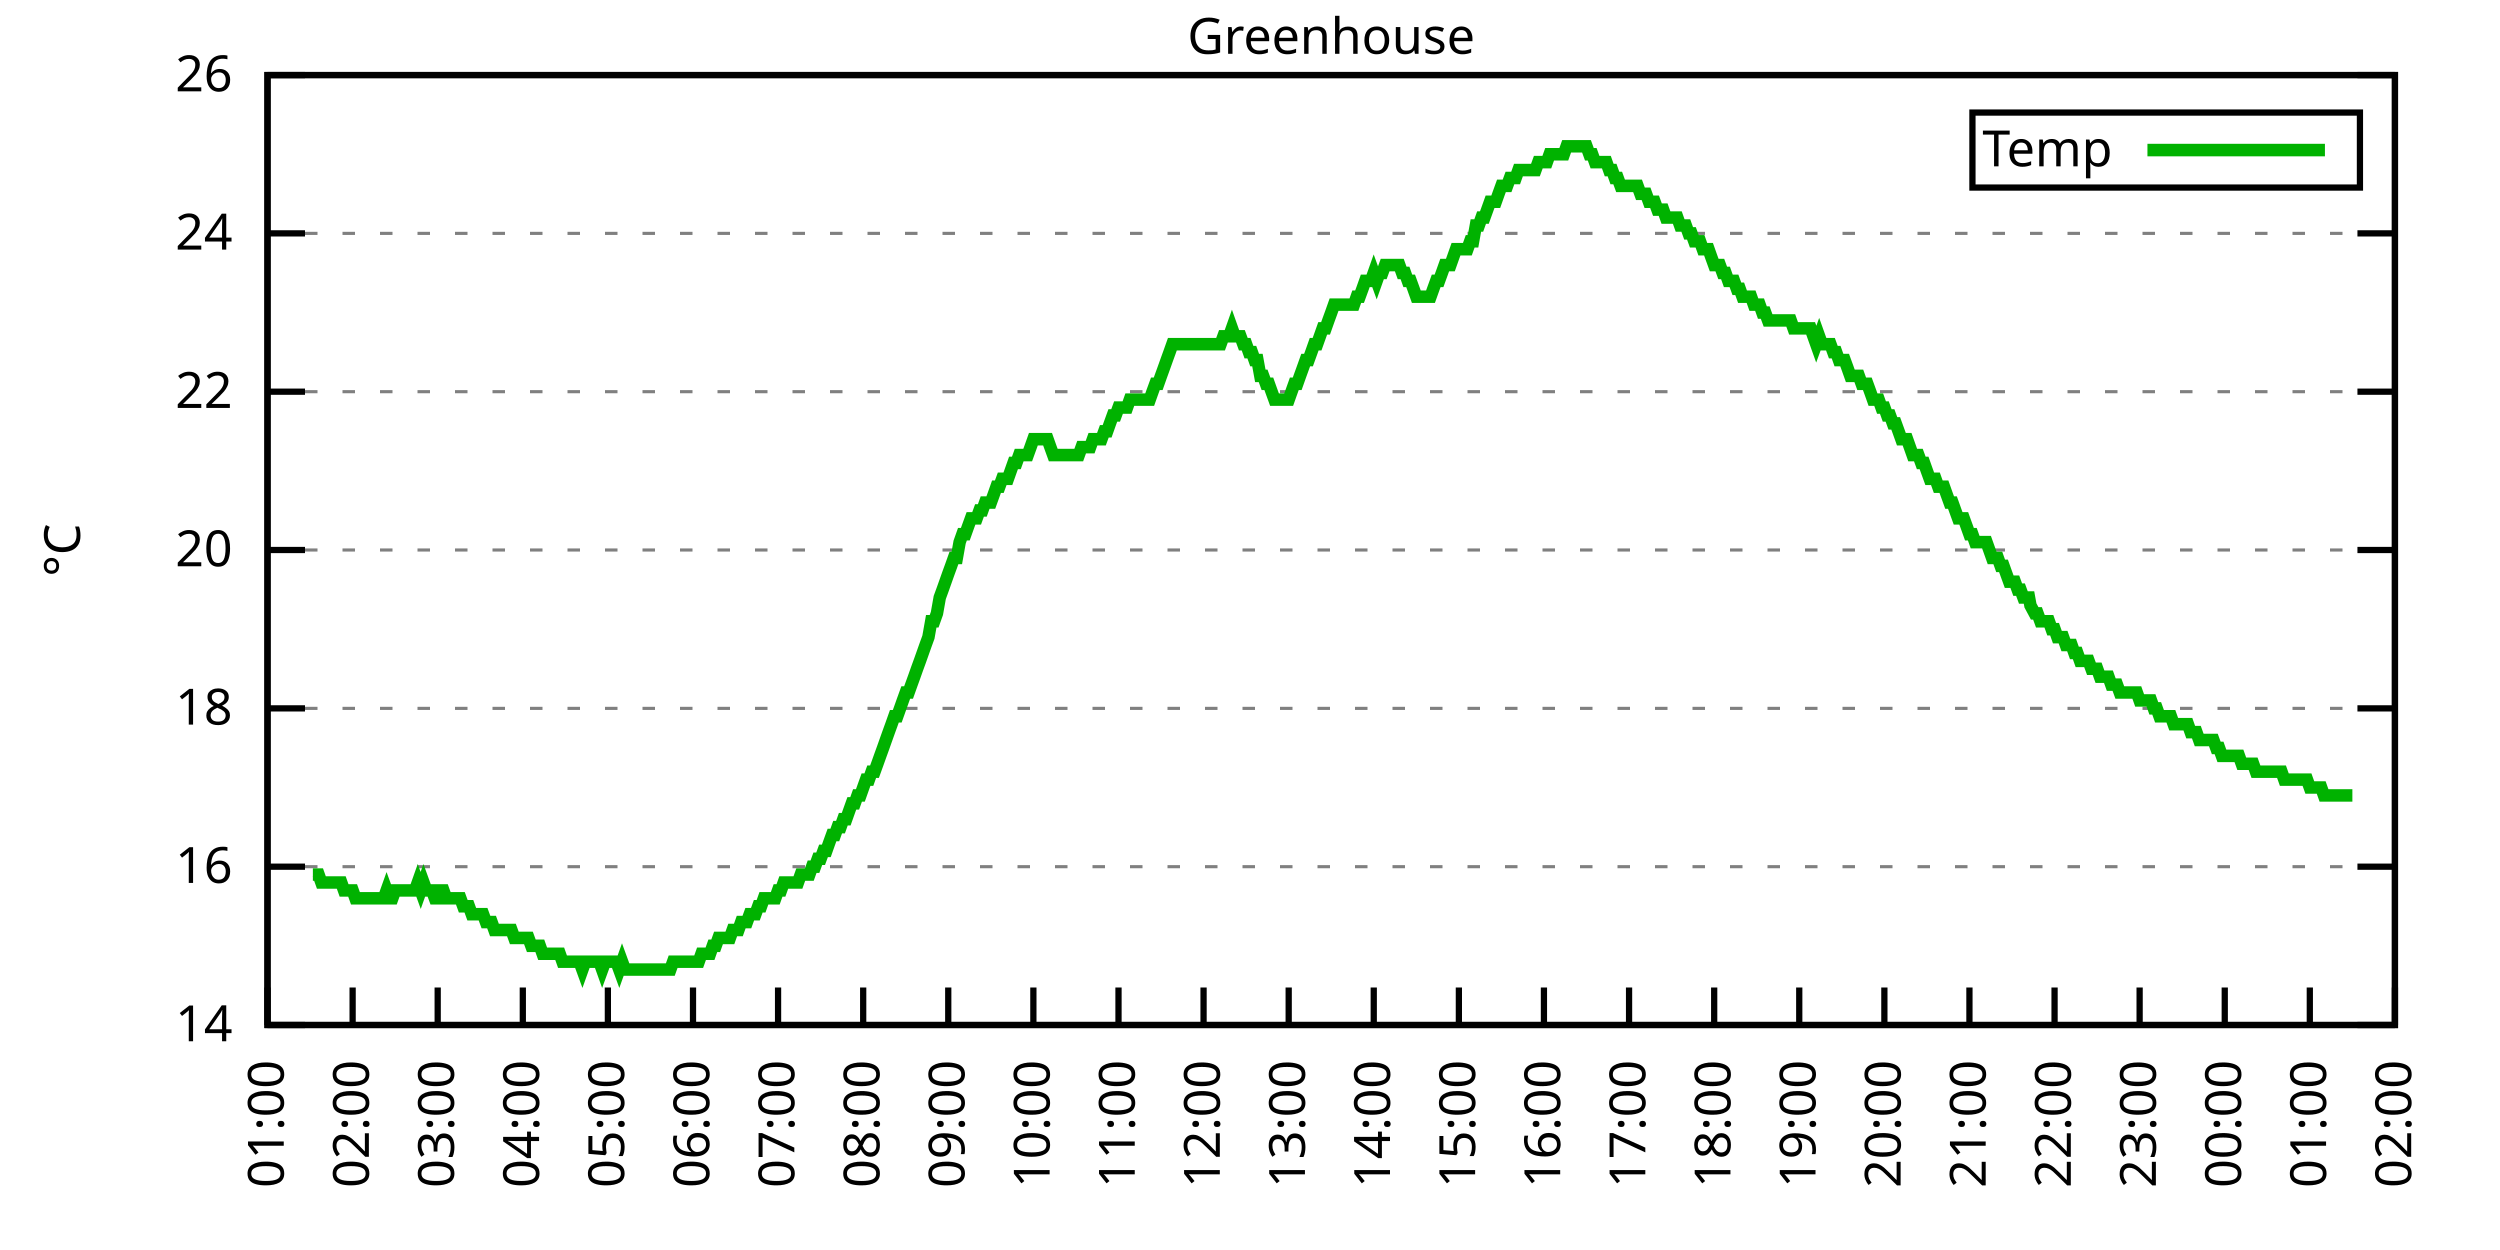
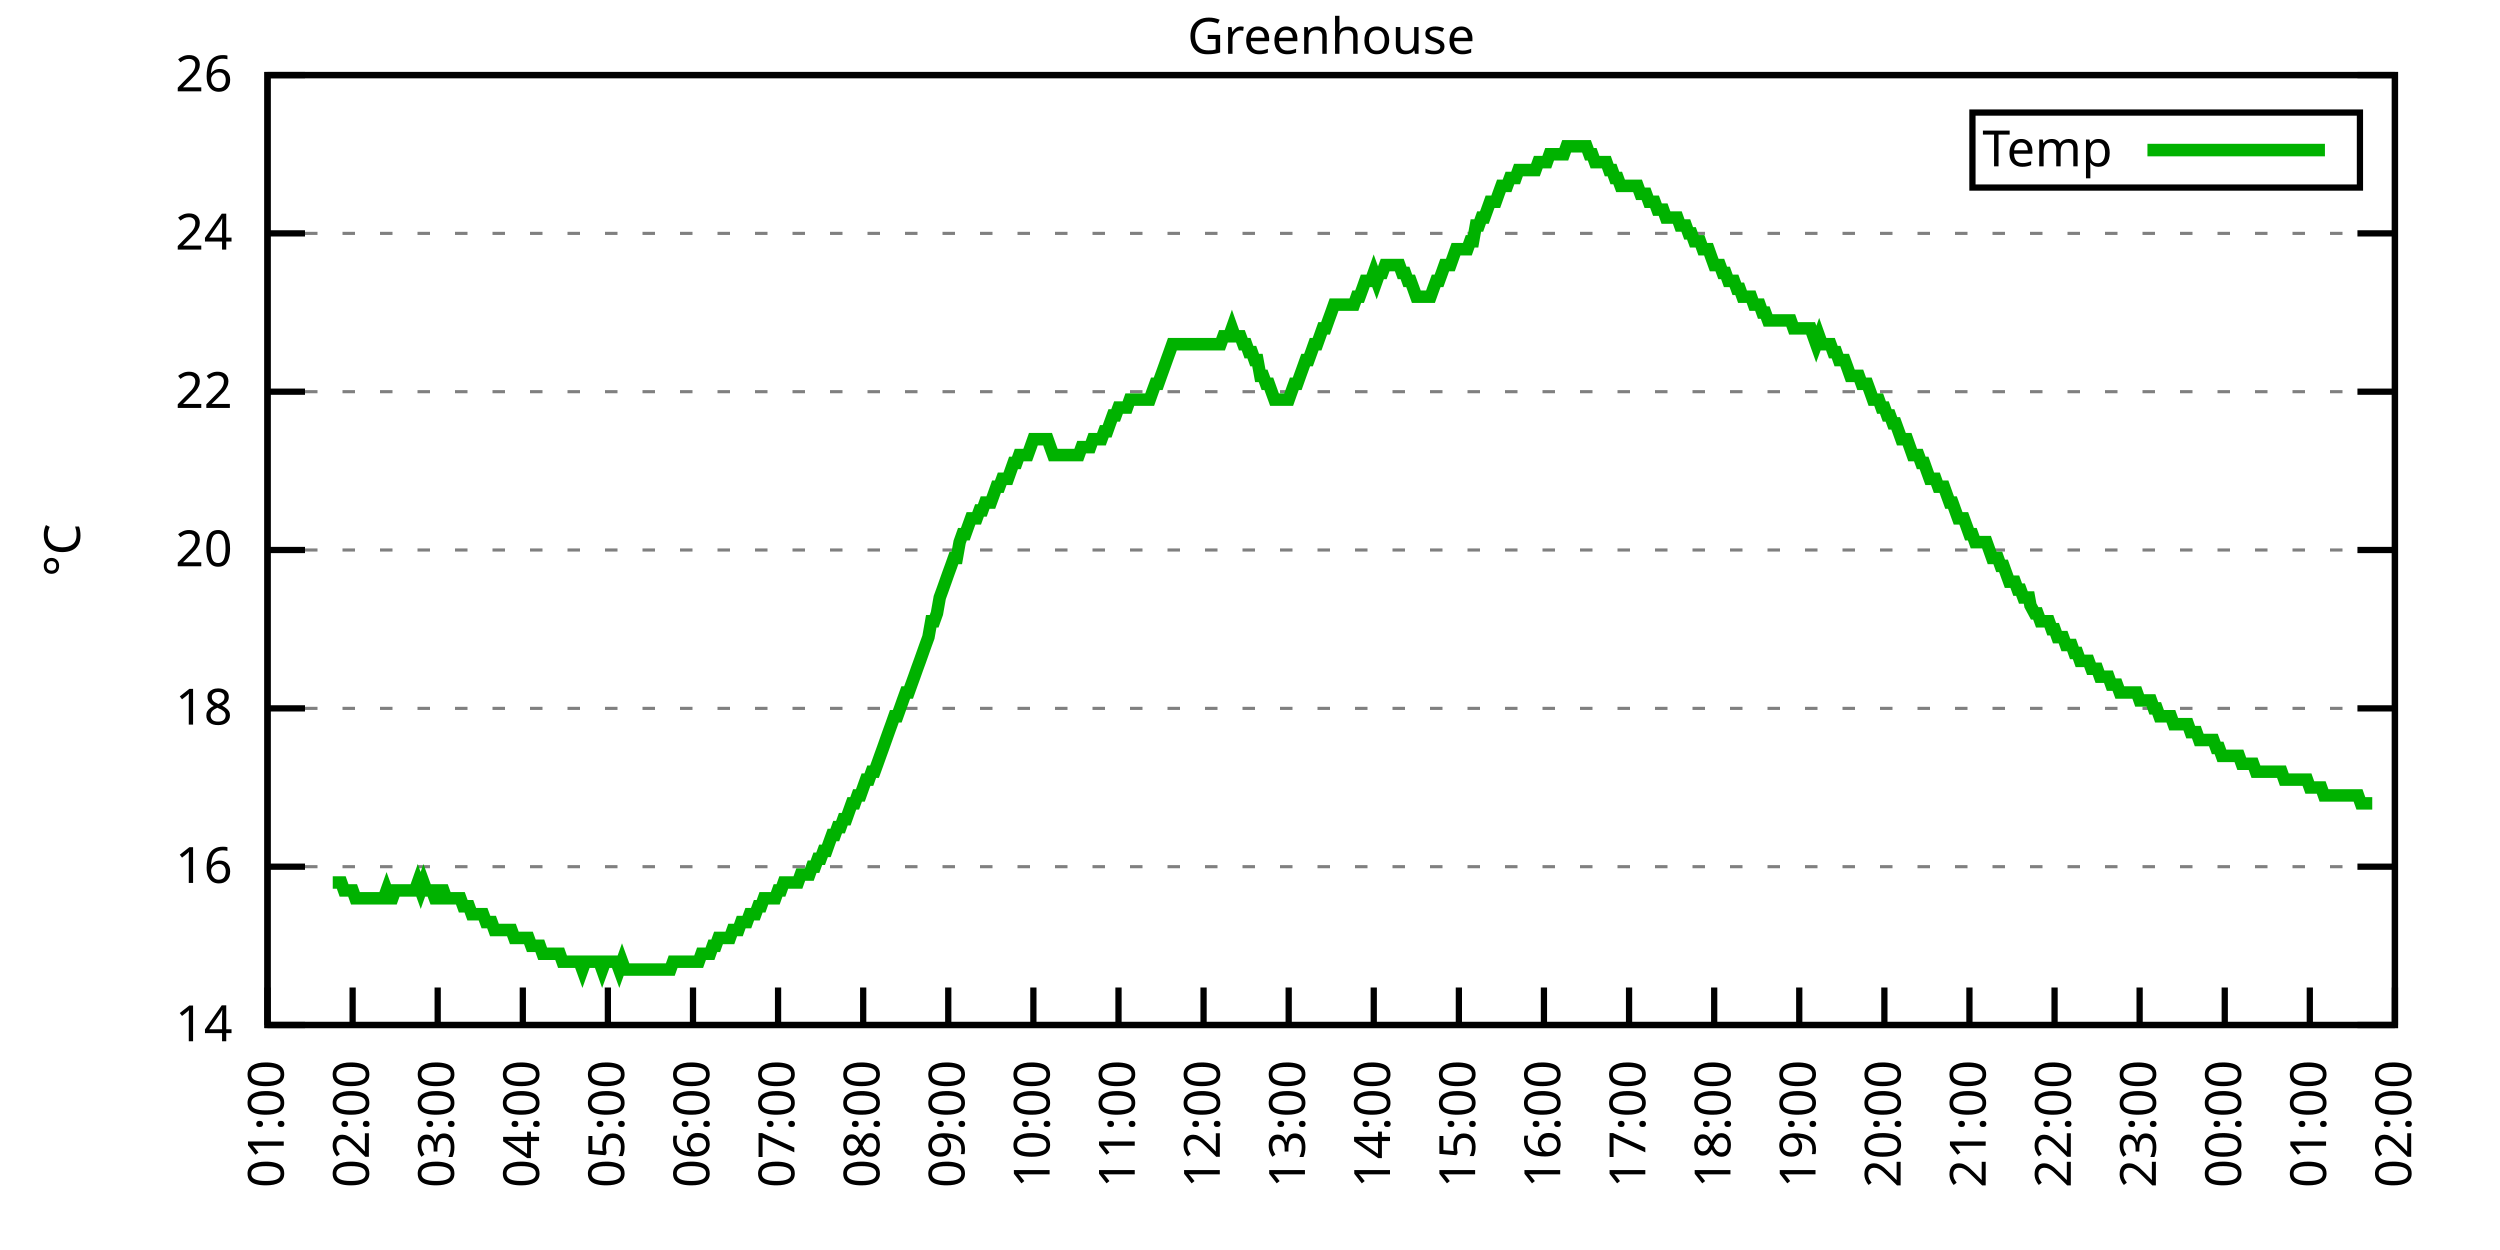
<svg xmlns="http://www.w3.org/2000/svg" xmlns:xlink="http://www.w3.org/1999/xlink" width="400" height="200" viewBox="0 0 400 200">
  <g id="gnuplot_canvas">
    <rect x="0" y="0" width="400" height="200" fill="none" />
    <defs>
      <circle id="gpDot" r="0.5" stroke-width="0.5" stroke="currentColor" />
      <path id="gpPt0" stroke-width="0.333" stroke="currentColor" d="M-1,0 h2 M0,-1 v2" />
      <path id="gpPt1" stroke-width="0.333" stroke="currentColor" d="M-1,-1 L1,1 M1,-1 L-1,1" />
      <path id="gpPt2" stroke-width="0.333" stroke="currentColor" d="M-1,0 L1,0 M0,-1 L0,1 M-1,-1 L1,1 M-1,1 L1,-1" />
      <rect id="gpPt3" stroke-width="0.333" stroke="currentColor" x="-1" y="-1" width="2" height="2" />
      <rect id="gpPt4" stroke-width="0.333" stroke="currentColor" fill="currentColor" x="-1" y="-1" width="2" height="2" />
      <circle id="gpPt5" stroke-width="0.333" stroke="currentColor" cx="0" cy="0" r="1" />
      <use xlink:href="#gpPt5" id="gpPt6" fill="currentColor" stroke="none" />
      <path id="gpPt7" stroke-width="0.333" stroke="currentColor" d="M0,-1.33 L-1.33,0.67 L1.33,0.67 z" />
      <use xlink:href="#gpPt7" id="gpPt8" fill="currentColor" stroke="none" />
      <use xlink:href="#gpPt7" id="gpPt9" stroke="currentColor" transform="rotate(180)" />
      <use xlink:href="#gpPt9" id="gpPt10" fill="currentColor" stroke="none" />
      <use xlink:href="#gpPt3" id="gpPt11" stroke="currentColor" transform="rotate(45)" />
      <use xlink:href="#gpPt11" id="gpPt12" fill="currentColor" stroke="none" />
      <path id="gpPt13" stroke-width="0.333" stroke="currentColor" d="M0,1.330 L1.265,0.411 L0.782,-1.067 L-0.782,-1.076 L-1.265,0.411 z" />
      <use xlink:href="#gpPt13" id="gpPt14" fill="currentColor" stroke="none" />
      <filter id="textbox" filterUnits="objectBoundingBox" x="0" y="0" height="1" width="1">
        <feFlood flood-color="white" flood-opacity="1" result="bgnd" />
        <feComposite in="SourceGraphic" in2="bgnd" operator="atop" />
      </filter>
      <filter id="greybox" filterUnits="objectBoundingBox" x="0" y="0" height="1" width="1">
        <feFlood flood-color="lightgrey" flood-opacity="1" result="grey" />
        <feComposite in="SourceGraphic" in2="grey" operator="atop" />
      </filter>
    </defs>
    <g fill="none" color="white" stroke="currentColor" stroke-width="1.00" stroke-linecap="butt" stroke-linejoin="miter">
</g>
    <g fill="none" color="black" stroke="currentColor" stroke-width="1.00" stroke-linecap="butt" stroke-linejoin="miter">
      <g stroke="none" shape-rendering="crispEdges">
        <polygon fill="rgb(255, 255, 255)" points="42.80,164.00 383.18,164.00 383.18,12.02 42.80,12.02 " />
      </g>
    </g>
    <g fill="none" color="black" stroke="currentColor" stroke-width="1.00" stroke-linecap="butt" stroke-linejoin="miter">
</g>
    <g fill="none" color="black" stroke="black" stroke-width="0.50" stroke-linecap="butt" stroke-linejoin="miter">
</g>
    <g fill="none" color="gray" stroke="currentColor" stroke-width="0.50" stroke-linecap="butt" stroke-linejoin="miter">
      <path stroke="gray" stroke-dasharray="2,4" class="gridline" d="M42.80,164.00 L383.19,164.00  " />
    </g>
    <g fill="none" color="gray" stroke="gray" stroke-width="1.00" stroke-linecap="butt" stroke-linejoin="miter">
</g>
    <g fill="none" color="black" stroke="currentColor" stroke-width="1.00" stroke-linecap="butt" stroke-linejoin="miter">
      <path stroke="black" d="M42.80,164.00 L48.80,164.00 M383.19,164.00 L377.19,164.00  " />
      <g transform="translate(37.20,166.60)" stroke="none" fill="black" font-family="Sans" font-size="8.00" text-anchor="end">
        <text>
          <tspan font-family="Sans"> 14</tspan>
        </text>
      </g>
    </g>
    <g fill="none" color="black" stroke="currentColor" stroke-width="1.00" stroke-linecap="butt" stroke-linejoin="miter">
</g>
    <g fill="none" color="black" stroke="black" stroke-width="0.50" stroke-linecap="butt" stroke-linejoin="miter">
</g>
    <g fill="none" color="gray" stroke="currentColor" stroke-width="0.50" stroke-linecap="butt" stroke-linejoin="miter">
      <path stroke="gray" stroke-dasharray="2,4" class="gridline" d="M42.80,138.67 L383.19,138.67  " />
    </g>
    <g fill="none" color="gray" stroke="gray" stroke-width="1.00" stroke-linecap="butt" stroke-linejoin="miter">
</g>
    <g fill="none" color="black" stroke="currentColor" stroke-width="1.00" stroke-linecap="butt" stroke-linejoin="miter">
      <path stroke="black" d="M42.80,138.67 L48.80,138.67 M383.19,138.67 L377.19,138.67  " />
      <g transform="translate(37.20,141.27)" stroke="none" fill="black" font-family="Sans" font-size="8.00" text-anchor="end">
        <text>
          <tspan font-family="Sans"> 16</tspan>
        </text>
      </g>
    </g>
    <g fill="none" color="black" stroke="currentColor" stroke-width="1.00" stroke-linecap="butt" stroke-linejoin="miter">
</g>
    <g fill="none" color="black" stroke="black" stroke-width="0.50" stroke-linecap="butt" stroke-linejoin="miter">
</g>
    <g fill="none" color="gray" stroke="currentColor" stroke-width="0.50" stroke-linecap="butt" stroke-linejoin="miter">
      <path stroke="gray" stroke-dasharray="2,4" class="gridline" d="M42.80,113.34 L383.19,113.34  " />
    </g>
    <g fill="none" color="gray" stroke="gray" stroke-width="1.00" stroke-linecap="butt" stroke-linejoin="miter">
</g>
    <g fill="none" color="black" stroke="currentColor" stroke-width="1.00" stroke-linecap="butt" stroke-linejoin="miter">
      <path stroke="black" d="M42.80,113.34 L48.80,113.34 M383.19,113.34 L377.19,113.34  " />
      <g transform="translate(37.20,115.94)" stroke="none" fill="black" font-family="Sans" font-size="8.00" text-anchor="end">
        <text>
          <tspan font-family="Sans"> 18</tspan>
        </text>
      </g>
    </g>
    <g fill="none" color="black" stroke="currentColor" stroke-width="1.00" stroke-linecap="butt" stroke-linejoin="miter">
</g>
    <g fill="none" color="black" stroke="black" stroke-width="0.50" stroke-linecap="butt" stroke-linejoin="miter">
</g>
    <g fill="none" color="gray" stroke="currentColor" stroke-width="0.50" stroke-linecap="butt" stroke-linejoin="miter">
      <path stroke="gray" stroke-dasharray="2,4" class="gridline" d="M42.80,88.00 L383.19,88.00  " />
    </g>
    <g fill="none" color="gray" stroke="gray" stroke-width="1.00" stroke-linecap="butt" stroke-linejoin="miter">
</g>
    <g fill="none" color="black" stroke="currentColor" stroke-width="1.00" stroke-linecap="butt" stroke-linejoin="miter">
      <path stroke="black" d="M42.80,88.00 L48.80,88.00 M383.19,88.00 L377.19,88.00  " />
      <g transform="translate(37.20,90.60)" stroke="none" fill="black" font-family="Sans" font-size="8.00" text-anchor="end">
        <text>
          <tspan font-family="Sans"> 20</tspan>
        </text>
      </g>
    </g>
    <g fill="none" color="black" stroke="currentColor" stroke-width="1.00" stroke-linecap="butt" stroke-linejoin="miter">
</g>
    <g fill="none" color="black" stroke="black" stroke-width="0.50" stroke-linecap="butt" stroke-linejoin="miter">
</g>
    <g fill="none" color="gray" stroke="currentColor" stroke-width="0.50" stroke-linecap="butt" stroke-linejoin="miter">
      <path stroke="gray" stroke-dasharray="2,4" class="gridline" d="M42.80,62.67 L383.19,62.67  " />
    </g>
    <g fill="none" color="gray" stroke="gray" stroke-width="1.00" stroke-linecap="butt" stroke-linejoin="miter">
</g>
    <g fill="none" color="black" stroke="currentColor" stroke-width="1.00" stroke-linecap="butt" stroke-linejoin="miter">
      <path stroke="black" d="M42.80,62.67 L48.80,62.67 M383.19,62.67 L377.19,62.67  " />
      <g transform="translate(37.20,65.27)" stroke="none" fill="black" font-family="Sans" font-size="8.00" text-anchor="end">
        <text>
          <tspan font-family="Sans"> 22</tspan>
        </text>
      </g>
    </g>
    <g fill="none" color="black" stroke="currentColor" stroke-width="1.00" stroke-linecap="butt" stroke-linejoin="miter">
</g>
    <g fill="none" color="black" stroke="black" stroke-width="0.50" stroke-linecap="butt" stroke-linejoin="miter">
</g>
    <g fill="none" color="gray" stroke="currentColor" stroke-width="0.50" stroke-linecap="butt" stroke-linejoin="miter">
      <path stroke="gray" stroke-dasharray="2,4" class="gridline" d="M42.80,37.34 L383.19,37.34  " />
    </g>
    <g fill="none" color="gray" stroke="gray" stroke-width="1.00" stroke-linecap="butt" stroke-linejoin="miter">
</g>
    <g fill="none" color="black" stroke="currentColor" stroke-width="1.00" stroke-linecap="butt" stroke-linejoin="miter">
      <path stroke="black" d="M42.80,37.34 L48.80,37.34 M383.19,37.34 L377.19,37.34  " />
      <g transform="translate(37.20,39.94)" stroke="none" fill="black" font-family="Sans" font-size="8.00" text-anchor="end">
        <text>
          <tspan font-family="Sans"> 24</tspan>
        </text>
      </g>
    </g>
    <g fill="none" color="black" stroke="currentColor" stroke-width="1.00" stroke-linecap="butt" stroke-linejoin="miter">
</g>
    <g fill="none" color="black" stroke="black" stroke-width="0.50" stroke-linecap="butt" stroke-linejoin="miter">
</g>
    <g fill="none" color="gray" stroke="currentColor" stroke-width="0.50" stroke-linecap="butt" stroke-linejoin="miter">
      <path stroke="gray" stroke-dasharray="2,4" class="gridline" d="M42.80,12.01 L383.19,12.01  " />
    </g>
    <g fill="none" color="gray" stroke="gray" stroke-width="1.00" stroke-linecap="butt" stroke-linejoin="miter">
</g>
    <g fill="none" color="black" stroke="currentColor" stroke-width="1.00" stroke-linecap="butt" stroke-linejoin="miter">
      <path stroke="black" d="M42.80,12.01 L48.80,12.01 M383.19,12.01 L377.19,12.01  " />
      <g transform="translate(37.20,14.61)" stroke="none" fill="black" font-family="Sans" font-size="8.00" text-anchor="end">
        <text>
          <tspan font-family="Sans"> 26</tspan>
        </text>
      </g>
    </g>
    <g fill="none" color="black" stroke="currentColor" stroke-width="1.00" stroke-linecap="butt" stroke-linejoin="miter">
      <path stroke="black" d="M42.80,164.00 L42.80,158.00  " />
      <g transform="translate(45.40,169.60) rotate(270.00)" stroke="none" fill="black" font-family="Sans" font-size="8.00" text-anchor="end">
        <text>
          <tspan font-family="Sans">01:00</tspan>
        </text>
      </g>
    </g>
    <g fill="none" color="black" stroke="currentColor" stroke-width="1.00" stroke-linecap="butt" stroke-linejoin="miter">
      <path stroke="black" d="M56.42,164.00 L56.42,158.00  " />
      <g transform="translate(59.02,169.60) rotate(270.00)" stroke="none" fill="black" font-family="Sans" font-size="8.00" text-anchor="end">
        <text>
          <tspan font-family="Sans">02:00</tspan>
        </text>
      </g>
    </g>
    <g fill="none" color="black" stroke="currentColor" stroke-width="1.00" stroke-linecap="butt" stroke-linejoin="miter">
      <path stroke="black" d="M70.03,164.00 L70.03,158.00  " />
      <g transform="translate(72.63,169.60) rotate(270.00)" stroke="none" fill="black" font-family="Sans" font-size="8.00" text-anchor="end">
        <text>
          <tspan font-family="Sans">03:00</tspan>
        </text>
      </g>
    </g>
    <g fill="none" color="black" stroke="currentColor" stroke-width="1.00" stroke-linecap="butt" stroke-linejoin="miter">
      <path stroke="black" d="M83.65,164.00 L83.65,158.00  " />
      <g transform="translate(86.25,169.60) rotate(270.00)" stroke="none" fill="black" font-family="Sans" font-size="8.00" text-anchor="end">
        <text>
          <tspan font-family="Sans">04:00</tspan>
        </text>
      </g>
    </g>
    <g fill="none" color="black" stroke="currentColor" stroke-width="1.00" stroke-linecap="butt" stroke-linejoin="miter">
      <path stroke="black" d="M97.26,164.00 L97.26,158.00  " />
      <g transform="translate(99.86,169.60) rotate(270.00)" stroke="none" fill="black" font-family="Sans" font-size="8.00" text-anchor="end">
        <text>
          <tspan font-family="Sans">05:00</tspan>
        </text>
      </g>
    </g>
    <g fill="none" color="black" stroke="currentColor" stroke-width="1.00" stroke-linecap="butt" stroke-linejoin="miter">
      <path stroke="black" d="M110.88,164.00 L110.88,158.00  " />
      <g transform="translate(113.48,169.60) rotate(270.00)" stroke="none" fill="black" font-family="Sans" font-size="8.00" text-anchor="end">
        <text>
          <tspan font-family="Sans">06:00</tspan>
        </text>
      </g>
    </g>
    <g fill="none" color="black" stroke="currentColor" stroke-width="1.00" stroke-linecap="butt" stroke-linejoin="miter">
      <path stroke="black" d="M124.49,164.00 L124.49,158.00  " />
      <g transform="translate(127.09,169.60) rotate(270.00)" stroke="none" fill="black" font-family="Sans" font-size="8.00" text-anchor="end">
        <text>
          <tspan font-family="Sans">07:00</tspan>
        </text>
      </g>
    </g>
    <g fill="none" color="black" stroke="currentColor" stroke-width="1.00" stroke-linecap="butt" stroke-linejoin="miter">
      <path stroke="black" d="M138.11,164.00 L138.11,158.00  " />
      <g transform="translate(140.71,169.60) rotate(270.00)" stroke="none" fill="black" font-family="Sans" font-size="8.00" text-anchor="end">
        <text>
          <tspan font-family="Sans">08:00</tspan>
        </text>
      </g>
    </g>
    <g fill="none" color="black" stroke="currentColor" stroke-width="1.00" stroke-linecap="butt" stroke-linejoin="miter">
      <path stroke="black" d="M151.72,164.00 L151.72,158.00  " />
      <g transform="translate(154.32,169.60) rotate(270.00)" stroke="none" fill="black" font-family="Sans" font-size="8.00" text-anchor="end">
        <text>
          <tspan font-family="Sans">09:00</tspan>
        </text>
      </g>
    </g>
    <g fill="none" color="black" stroke="currentColor" stroke-width="1.00" stroke-linecap="butt" stroke-linejoin="miter">
      <path stroke="black" d="M165.34,164.00 L165.34,158.00  " />
      <g transform="translate(167.94,169.60) rotate(270.00)" stroke="none" fill="black" font-family="Sans" font-size="8.00" text-anchor="end">
        <text>
          <tspan font-family="Sans">10:00</tspan>
        </text>
      </g>
    </g>
    <g fill="none" color="black" stroke="currentColor" stroke-width="1.00" stroke-linecap="butt" stroke-linejoin="miter">
      <path stroke="black" d="M178.96,164.00 L178.96,158.00  " />
      <g transform="translate(181.56,169.60) rotate(270.00)" stroke="none" fill="black" font-family="Sans" font-size="8.00" text-anchor="end">
        <text>
          <tspan font-family="Sans">11:00</tspan>
        </text>
      </g>
    </g>
    <g fill="none" color="black" stroke="currentColor" stroke-width="1.00" stroke-linecap="butt" stroke-linejoin="miter">
      <path stroke="black" d="M192.57,164.00 L192.57,158.00  " />
      <g transform="translate(195.17,169.60) rotate(270.00)" stroke="none" fill="black" font-family="Sans" font-size="8.00" text-anchor="end">
        <text>
          <tspan font-family="Sans">12:00</tspan>
        </text>
      </g>
    </g>
    <g fill="none" color="black" stroke="currentColor" stroke-width="1.00" stroke-linecap="butt" stroke-linejoin="miter">
      <path stroke="black" d="M206.19,164.00 L206.19,158.00  " />
      <g transform="translate(208.79,169.60) rotate(270.00)" stroke="none" fill="black" font-family="Sans" font-size="8.00" text-anchor="end">
        <text>
          <tspan font-family="Sans">13:00</tspan>
        </text>
      </g>
    </g>
    <g fill="none" color="black" stroke="currentColor" stroke-width="1.00" stroke-linecap="butt" stroke-linejoin="miter">
      <path stroke="black" d="M219.80,164.00 L219.80,158.00  " />
      <g transform="translate(222.40,169.60) rotate(270.00)" stroke="none" fill="black" font-family="Sans" font-size="8.00" text-anchor="end">
        <text>
          <tspan font-family="Sans">14:00</tspan>
        </text>
      </g>
    </g>
    <g fill="none" color="black" stroke="currentColor" stroke-width="1.00" stroke-linecap="butt" stroke-linejoin="miter">
      <path stroke="black" d="M233.42,164.00 L233.42,158.00  " />
      <g transform="translate(236.02,169.60) rotate(270.00)" stroke="none" fill="black" font-family="Sans" font-size="8.00" text-anchor="end">
        <text>
          <tspan font-family="Sans">15:00</tspan>
        </text>
      </g>
    </g>
    <g fill="none" color="black" stroke="currentColor" stroke-width="1.00" stroke-linecap="butt" stroke-linejoin="miter">
      <path stroke="black" d="M247.03,164.00 L247.03,158.00  " />
      <g transform="translate(249.63,169.60) rotate(270.00)" stroke="none" fill="black" font-family="Sans" font-size="8.00" text-anchor="end">
        <text>
          <tspan font-family="Sans">16:00</tspan>
        </text>
      </g>
    </g>
    <g fill="none" color="black" stroke="currentColor" stroke-width="1.00" stroke-linecap="butt" stroke-linejoin="miter">
      <path stroke="black" d="M260.65,164.00 L260.65,158.00  " />
      <g transform="translate(263.25,169.60) rotate(270.00)" stroke="none" fill="black" font-family="Sans" font-size="8.00" text-anchor="end">
        <text>
          <tspan font-family="Sans">17:00</tspan>
        </text>
      </g>
    </g>
    <g fill="none" color="black" stroke="currentColor" stroke-width="1.00" stroke-linecap="butt" stroke-linejoin="miter">
      <path stroke="black" d="M274.27,164.00 L274.27,158.00  " />
      <g transform="translate(276.87,169.60) rotate(270.00)" stroke="none" fill="black" font-family="Sans" font-size="8.00" text-anchor="end">
        <text>
          <tspan font-family="Sans">18:00</tspan>
        </text>
      </g>
    </g>
    <g fill="none" color="black" stroke="currentColor" stroke-width="1.00" stroke-linecap="butt" stroke-linejoin="miter">
      <path stroke="black" d="M287.88,164.00 L287.88,158.00  " />
      <g transform="translate(290.48,169.60) rotate(270.00)" stroke="none" fill="black" font-family="Sans" font-size="8.00" text-anchor="end">
        <text>
          <tspan font-family="Sans">19:00</tspan>
        </text>
      </g>
    </g>
    <g fill="none" color="black" stroke="currentColor" stroke-width="1.00" stroke-linecap="butt" stroke-linejoin="miter">
      <path stroke="black" d="M301.50,164.00 L301.50,158.00  " />
      <g transform="translate(304.10,169.60) rotate(270.00)" stroke="none" fill="black" font-family="Sans" font-size="8.00" text-anchor="end">
        <text>
          <tspan font-family="Sans">20:00</tspan>
        </text>
      </g>
    </g>
    <g fill="none" color="black" stroke="currentColor" stroke-width="1.00" stroke-linecap="butt" stroke-linejoin="miter">
      <path stroke="black" d="M315.11,164.00 L315.11,158.00  " />
      <g transform="translate(317.71,169.60) rotate(270.00)" stroke="none" fill="black" font-family="Sans" font-size="8.00" text-anchor="end">
        <text>
          <tspan font-family="Sans">21:00</tspan>
        </text>
      </g>
    </g>
    <g fill="none" color="black" stroke="currentColor" stroke-width="1.00" stroke-linecap="butt" stroke-linejoin="miter">
      <path stroke="black" d="M328.73,164.00 L328.73,158.00  " />
      <g transform="translate(331.33,169.60) rotate(270.00)" stroke="none" fill="black" font-family="Sans" font-size="8.00" text-anchor="end">
        <text>
          <tspan font-family="Sans">22:00</tspan>
        </text>
      </g>
    </g>
    <g fill="none" color="black" stroke="currentColor" stroke-width="1.00" stroke-linecap="butt" stroke-linejoin="miter">
      <path stroke="black" d="M342.34,164.00 L342.34,158.00  " />
      <g transform="translate(344.94,169.60) rotate(270.00)" stroke="none" fill="black" font-family="Sans" font-size="8.00" text-anchor="end">
        <text>
          <tspan font-family="Sans">23:00</tspan>
        </text>
      </g>
    </g>
    <g fill="none" color="black" stroke="currentColor" stroke-width="1.00" stroke-linecap="butt" stroke-linejoin="miter">
      <path stroke="black" d="M355.96,164.00 L355.96,158.00  " />
      <g transform="translate(358.56,169.60) rotate(270.00)" stroke="none" fill="black" font-family="Sans" font-size="8.00" text-anchor="end">
        <text>
          <tspan font-family="Sans">00:00</tspan>
        </text>
      </g>
    </g>
    <g fill="none" color="black" stroke="currentColor" stroke-width="1.00" stroke-linecap="butt" stroke-linejoin="miter">
      <path stroke="black" d="M369.57,164.00 L369.57,158.00  " />
      <g transform="translate(372.17,169.60) rotate(270.00)" stroke="none" fill="black" font-family="Sans" font-size="8.00" text-anchor="end">
        <text>
          <tspan font-family="Sans">01:00</tspan>
        </text>
      </g>
    </g>
    <g fill="none" color="black" stroke="currentColor" stroke-width="1.00" stroke-linecap="butt" stroke-linejoin="miter">
      <path stroke="black" d="M383.19,164.00 L383.19,158.00  " />
      <g transform="translate(385.79,169.60) rotate(270.00)" stroke="none" fill="black" font-family="Sans" font-size="8.00" text-anchor="end">
        <text>
          <tspan font-family="Sans">02:00</tspan>
        </text>
      </g>
    </g>
    <g fill="none" color="black" stroke="currentColor" stroke-width="1.00" stroke-linecap="butt" stroke-linejoin="miter">
</g>
    <g fill="none" color="black" stroke="currentColor" stroke-width="1.00" stroke-linecap="butt" stroke-linejoin="miter">
      <path stroke="black" d="M42.80,12.01 L42.80,164.00 L383.19,164.00 L383.19,12.01 L42.80,12.01 Z  " />
    </g>
    <g fill="none" color="black" stroke="currentColor" stroke-width="1.00" stroke-linecap="butt" stroke-linejoin="miter">
</g>
    <g fill="none" color="black" stroke="currentColor" stroke-width="1.00" stroke-linecap="butt" stroke-linejoin="miter">
      <path stroke="black" d="M315.59,30.01 L315.59,18.01 L377.59,18.01 L377.59,30.01 L315.59,30.01 Z  " />
    </g>
    <g id="Greenhouse_plot_1">
      <g fill="none" color="white" stroke="black" stroke-width="2.00" stroke-linecap="butt" stroke-linejoin="miter">
</g>
      <g fill="none" color="black" stroke="currentColor" stroke-width="2.00" stroke-linecap="butt" stroke-linejoin="miter">
        <g transform="translate(337.99,26.61)" stroke="none" fill="black" font-family="Sans" font-size="8.00" text-anchor="end">
          <text>
            <tspan font-family="Sans">Temp</tspan>
          </text>
        </g>
      </g>
      <g fill="none" color="black" stroke="currentColor" stroke-width="2.00" stroke-linecap="butt" stroke-linejoin="miter">
-         <path stroke="rgb(  0, 178,   0)" d="M343.59,24.01 L371.99,24.01 M50.06,139.93 L50.52,139.93 L50.97,139.93 L51.42,141.20 L51.88,141.20 L52.33,141.20   L52.78,141.20 L53.24,141.20 L53.69,141.20 L54.15,141.20 L54.60,141.20 L55.05,142.47 L55.51,142.47 L55.96,142.47   L56.42,142.47 L56.87,143.73 L57.32,143.73 L57.78,143.73 L58.23,143.73 L58.68,143.73 L59.14,143.73 L59.59,143.73   L60.05,143.73 L60.50,143.73 L60.95,143.73 L61.41,143.73 L61.86,142.47 L62.32,143.73 L62.77,143.73 L63.22,142.47   L63.68,142.47 L64.13,142.47 L64.58,142.47 L65.04,142.47 L65.49,142.47 L65.95,142.47 L66.40,142.47 L66.85,141.20   L67.31,142.47 L67.76,141.20 L68.22,142.47 L68.67,142.47 L69.12,142.47 L69.58,143.73 L70.03,143.73 L70.49,142.47   L70.94,142.47 L71.39,143.73 L71.85,143.73 L72.30,143.73 L72.75,143.73 L73.21,143.73 L73.66,143.73 L74.12,145.00   L74.57,145.00 L75.02,145.00 L75.48,146.27 L75.93,146.27 L76.39,146.27 L76.84,146.27 L77.29,146.27 L77.75,147.53   L78.20,147.53 L78.65,147.53 L79.11,148.80 L79.56,148.80 L80.02,148.80 L80.47,148.80 L80.92,148.80 L81.38,148.80   L81.83,148.80 L82.29,150.07 L82.74,150.07 L83.19,150.07 L83.65,150.07 L84.10,150.07 L84.55,150.07 L85.01,151.33   L85.46,151.33 L85.92,151.33 L86.37,151.33 L86.82,152.60 L87.28,152.60 L87.73,152.60 L88.19,152.60 L88.64,152.60   L89.09,152.60 L89.55,152.60 L90.00,153.87 L90.45,153.87 L90.91,153.87 L91.36,153.87 L91.82,153.87 L92.27,153.87   L92.72,153.87 L93.18,155.13 L93.63,153.87 L94.09,153.87 L94.54,153.87 L94.99,153.87 L95.45,153.87 L95.90,153.87   L96.35,155.13 L96.81,153.87 L97.26,153.87 L97.72,153.87 L98.17,153.87 L98.62,153.87 L99.08,155.13 L99.53,153.87   L99.99,155.13 L100.44,155.13 L100.89,155.13 L101.35,155.13 L101.80,155.13 L102.25,155.13 L102.71,155.13 L103.16,155.13   L103.62,155.13 L104.07,155.13 L104.52,155.13 L104.98,155.13 L105.43,155.13 L105.89,155.13 L106.34,155.13 L106.79,155.13   L107.25,155.13 L107.70,153.87 L108.15,153.87 L108.61,153.87 L109.06,153.87 L109.52,153.87 L109.97,153.87 L110.42,153.87   L110.88,153.87 L111.33,153.87 L111.79,153.87 L112.24,152.60 L112.69,152.60 L113.15,152.60 L113.60,152.60 L114.05,151.33   L114.51,151.33 L114.96,150.07 L115.42,150.07 L115.87,150.07 L116.32,150.07 L116.78,150.07 L117.23,148.80 L117.69,148.80   L118.14,148.80 L118.59,147.53 L119.05,147.53 L119.50,147.53 L119.96,146.27 L120.41,146.27 L120.86,146.27 L121.32,145.00   L121.77,145.00 L122.22,143.73 L122.68,143.73 L123.13,143.73 L123.59,143.73 L124.04,143.73 L124.49,142.47 L124.95,142.47   L125.40,141.20 L125.86,141.20 L126.31,141.20 L126.76,141.20 L127.22,141.20 L127.67,141.20 L128.12,139.93 L128.58,139.93   L129.03,139.93 L129.49,139.93 L129.94,138.67 L130.39,138.67 L130.85,137.40 L131.30,137.40 L131.76,136.14 L132.21,136.14   L132.66,134.87 L133.12,133.60 L133.57,133.60 L134.02,132.34 L134.48,132.34 L134.93,131.07 L135.39,131.07 L135.84,129.80   L136.29,128.54 L136.75,128.54 L137.20,127.27 L137.66,127.27 L138.11,126.00 L138.56,124.74 L139.02,124.74 L139.47,123.47   L139.92,123.47 L140.38,122.20 L140.83,120.94 L141.29,119.67 L141.74,118.40 L142.19,117.14 L142.65,115.87 L143.10,114.60   L143.56,114.60 L144.01,113.34 L144.46,112.07 L144.92,110.80 L145.37,110.80 L145.82,109.54 L146.28,108.27 L146.73,107.00   L147.19,105.74 L147.64,104.47 L148.09,103.20 L148.55,101.94 L149.00,99.40 L149.46,99.40 L149.91,98.14 L150.36,95.60   L150.82,94.34 L151.27,93.07 L151.72,91.80 L152.18,90.54 L152.63,89.27 L153.09,89.27 L153.54,86.74 L153.99,85.47   L154.45,85.47 L154.90,84.21 L155.36,82.94 L155.81,82.94 L156.26,82.94 L156.72,81.67 L157.17,81.67 L157.62,80.41   L158.08,80.41 L158.53,80.41 L158.99,79.14 L159.44,77.87 L159.89,77.87 L160.35,76.61 L160.80,76.61 L161.26,76.61   L161.71,75.34 L162.16,74.07 L162.62,74.07 L163.07,72.81 L163.52,72.81 L163.98,72.81 L164.43,72.81 L164.89,71.54   L165.34,70.27 L165.79,70.27 L166.25,70.27 L166.70,70.27 L167.16,70.27 L167.61,70.27 L168.06,71.54 L168.52,72.81   L168.97,72.81 L169.43,72.81 L169.88,72.81 L170.33,72.81 L170.79,72.81 L171.24,72.81 L171.69,72.81 L172.15,72.81   L172.60,72.81 L173.06,71.54 L173.51,71.54 L173.96,71.54 L174.42,71.54 L174.87,70.27 L175.33,70.27 L175.78,70.27   L176.23,70.27 L176.69,69.01 L177.14,69.01 L177.59,67.74 L178.05,66.47 L178.50,66.47 L178.96,65.21 L179.41,65.21   L179.86,65.21 L180.32,65.21 L180.77,63.94 L181.23,63.94 L181.68,63.94 L182.13,63.94 L182.59,63.94 L183.04,63.94   L183.49,63.94 L183.95,63.94 L184.40,62.67 L184.86,61.41 L185.31,61.41 L185.76,60.14 L186.22,58.87 L186.67,57.61   L187.13,56.34 L187.58,55.07 L188.03,55.07 L188.49,55.07 L188.94,55.07 L189.39,55.07 L189.85,55.07 L190.30,55.07   L190.76,55.07 L191.21,55.07 L191.66,55.07 L192.12,55.07 L192.57,55.07 L193.03,55.07 L193.48,55.07 L193.93,55.07   L194.39,55.07 L194.84,55.07 L195.29,55.07 L195.75,53.81 L196.20,53.81 L196.66,53.81 L197.11,52.54 L197.56,53.81   L198.02,53.81 L198.47,53.81 L198.93,55.07 L199.38,55.07 L199.83,56.34 L200.29,56.34 L200.74,57.61 L201.19,57.61   L201.65,60.14 L202.10,60.14 L202.56,61.41 L203.01,61.41 L203.46,62.67 L203.92,63.94 L204.37,63.94 L204.83,63.94   L205.28,63.94 L205.73,63.94 L206.19,63.94 L206.64,62.67 L207.09,61.41 L207.55,61.41 L208.00,60.14 L208.46,58.87   L208.91,57.61 L209.36,57.61 L209.82,56.34 L210.27,55.07 L210.73,55.07 L211.18,53.81 L211.63,52.54 L212.09,52.54   L212.54,51.27 L213.00,50.01 L213.45,48.74 L213.90,48.74 L214.36,48.74 L214.81,48.74 L215.26,48.74 L215.72,48.74   L216.17,48.74 L216.63,48.74 L217.08,47.47 L217.53,47.47 L217.99,46.21 L218.44,44.94 L218.90,44.94 L219.35,44.94   L219.80,43.67 L220.26,44.94 L220.71,43.67 L221.16,43.67 L221.62,42.41 L222.07,42.41 L222.53,42.41 L222.98,42.41   L223.43,42.41 L223.89,42.41 L224.34,43.67 L224.80,43.67 L225.25,44.94 L225.70,44.94 L226.16,46.21 L226.61,47.47   L227.06,47.47 L227.52,47.47 L227.97,47.47 L228.43,47.47 L228.88,47.47 L229.33,46.21 L229.79,44.94 L230.24,44.94   L230.70,43.67 L231.15,42.41 L231.60,42.41 L232.06,42.41 L232.51,41.14 L232.96,39.87 L233.42,39.87 L233.87,39.87   L234.33,39.87 L234.78,39.87 L235.23,38.61 L235.69,38.61 L236.14,36.08 L236.60,36.08 L237.05,34.81 L237.50,34.81   L237.96,33.54 L238.41,32.28 L238.86,32.28 L239.32,32.28 L239.77,31.01 L240.23,29.74 L240.68,29.74 L241.13,29.74   L241.59,28.48 L242.04,28.48 L242.50,28.48 L242.95,27.21 L243.40,27.21 L243.86,27.21 L244.31,27.21 L244.76,27.21   L245.22,27.21 L245.67,27.21 L246.13,25.94 L246.58,25.94 L247.03,25.94 L247.49,25.94 L247.94,24.68 L248.40,24.68   L248.85,24.68 L249.30,24.68 L249.76,24.68 L250.21,24.68 L250.66,23.41 L251.12,23.41 L251.57,23.41 L252.03,23.41   L252.48,23.41 L252.93,23.41 L253.39,23.41 L253.84,23.41 L254.30,24.68 L254.75,24.68 L255.20,25.94 L255.66,25.94   L256.11,25.94 L256.56,25.94 L257.02,25.94 L257.47,27.21 L257.93,27.21 L258.38,28.48 L258.83,28.48 L259.29,29.74   L259.74,29.74 L260.20,29.74 L260.65,29.74 L261.10,29.74 L261.56,29.74 L262.01,29.74 L262.47,31.01 L262.92,31.01   L263.37,31.01 L263.83,32.28 L264.28,32.28 L264.73,32.28 L265.19,33.54 L265.64,33.54 L266.10,33.54 L266.55,34.81   L267.00,34.81 L267.46,34.81 L267.91,34.81 L268.37,34.81 L268.82,36.08 L269.27,36.08 L269.73,36.08 L270.18,37.34   L270.63,37.34 L271.09,38.61 L271.54,38.61 L272.00,38.61 L272.45,39.87 L272.90,39.87 L273.36,39.87 L273.81,41.14   L274.27,42.41 L274.72,42.41 L275.17,42.41 L275.63,43.67 L276.08,43.67 L276.53,44.94 L276.99,44.94 L277.44,44.94   L277.90,46.21 L278.35,46.21 L278.80,47.47 L279.26,47.47 L279.71,47.47 L280.17,47.47 L280.62,48.74 L281.07,48.74   L281.53,48.74 L281.98,50.01 L282.43,50.01 L282.89,51.27 L283.34,51.27 L283.80,51.27 L284.25,51.27 L284.70,51.27   L285.16,51.27 L285.61,51.27 L286.07,51.27 L286.52,51.27 L286.97,52.54 L287.43,52.54 L287.88,52.54 L288.33,52.54   L288.79,52.54 L289.24,52.54 L289.70,52.54 L290.15,53.81 L290.60,55.07 L291.06,53.81 L291.51,55.07 L291.97,55.07   L292.42,55.07 L292.87,55.07 L293.33,56.34 L293.78,56.34 L294.23,57.61 L294.69,57.61 L295.14,57.61 L295.60,58.87   L296.05,60.14 L296.50,60.14 L296.96,60.14 L297.41,60.14 L297.87,61.41 L298.32,61.41 L298.77,61.41 L299.23,62.67   L299.68,63.94 L300.13,63.94 L300.59,63.94 L301.04,65.21 L301.50,65.21 L301.95,66.47 L302.40,66.47 L302.86,67.74   L303.31,67.74 L303.77,69.01 L304.22,70.27 L304.67,70.27 L305.13,70.27 L305.58,71.54 L306.03,72.81 L306.49,72.81   L306.94,72.81 L307.40,74.07 L307.85,74.07 L308.30,75.34 L308.76,76.61 L309.21,76.61 L309.67,76.61 L310.12,77.87   L310.57,77.87 L311.03,77.87 L311.48,79.14 L311.94,80.41 L312.39,80.41 L312.84,81.67 L313.30,82.94 L313.75,82.94   L314.20,82.94 L314.66,84.21 L315.11,85.47 L315.57,85.47 L316.02,86.74 L316.47,86.74 L316.93,86.74 L317.38,86.74   L317.84,86.74 L318.29,88.00 L318.74,89.27 L319.20,89.27 L319.65,89.27 L320.10,90.54 L320.56,90.54 L321.01,91.80   L321.47,93.07 L321.92,93.07 L322.37,93.07 L322.83,94.34 L323.28,94.34 L323.74,95.60 L324.19,95.60 L324.64,95.60   L324.87,96.87 L325.55,98.14 L326.00,98.14 L326.46,99.40 L326.91,99.40 L327.37,99.40 L327.82,99.40 L328.27,100.67   L328.73,100.67 L329.18,101.94 L329.64,101.94 L330.09,101.94 L330.54,103.20 L331.00,103.20 L331.45,103.20 L331.90,104.47   L332.36,104.47 L332.81,105.74 L333.27,105.74 L333.72,105.74 L334.17,105.74 L334.63,107.00 L335.08,107.00 L335.54,107.00   L335.99,108.27 L336.44,108.27 L336.90,108.27 L337.35,108.27 L337.80,109.54 L338.26,109.54 L338.71,109.54 L339.17,110.80   L339.62,110.80 L340.07,110.80 L340.53,110.80 L340.98,110.80 L341.44,110.80 L341.89,110.80 L342.34,112.07 L342.80,112.07   L343.25,112.07 L343.70,112.07 L344.16,112.07 L344.61,113.34 L345.07,113.34 L345.52,114.60 L345.97,114.60 L346.43,114.60   L346.88,114.60 L347.34,114.60 L347.79,115.87 L348.24,115.87 L348.70,115.87 L349.15,115.87 L349.60,115.87 L350.06,115.87   L350.51,117.14 L350.97,117.14 L351.42,117.14 L351.87,118.40 L352.33,118.40 L352.78,118.40 L353.24,118.40 L353.69,118.40   L354.14,118.40 L354.60,119.67 L355.05,119.67 L355.50,120.94 L355.96,120.94 L356.41,120.94 L356.87,120.94 L357.32,120.94   L357.77,120.94 L358.23,120.94 L358.68,122.20 L359.14,122.20 L359.59,122.20 L360.04,122.20 L360.50,122.20 L360.95,123.47   L361.41,123.47 L361.86,123.47 L362.31,123.47 L362.77,123.47 L363.22,123.47 L363.67,123.47 L364.13,123.47 L364.58,123.47   L365.04,123.47 L365.49,124.74 L365.94,124.74 L366.40,124.74 L366.85,124.74 L367.31,124.74 L367.76,124.74 L368.21,124.74   L368.67,124.74 L369.12,124.74 L369.57,126.00 L370.03,126.00 L370.48,126.00 L370.94,126.00 L371.39,126.00 L371.84,127.27   L372.30,127.27 L372.75,127.27 L373.21,127.27 L373.66,127.27 L374.11,127.27 L374.57,127.27 L375.02,127.27 L375.47,127.27   L375.93,127.27 L376.38,127.27  " />
+         <path stroke="rgb(  0, 178,   0)" d="M343.59,24.01 L371.99,24.01 M53.24,141.20 L53.69,141.20 L54.15,141.20 L54.60,141.20 L55.05,142.47 L55.51,142.47   L55.96,142.47 L56.42,142.47 L56.87,143.73 L57.32,143.73 L57.78,143.73 L58.23,143.73 L58.68,143.73 L59.14,143.73   L59.59,143.73 L60.05,143.73 L60.50,143.73 L60.95,143.73 L61.41,143.73 L61.86,142.47 L62.32,143.73 L62.77,143.73   L63.22,142.47 L63.68,142.47 L64.13,142.47 L64.58,142.47 L65.04,142.47 L65.49,142.47 L65.95,142.47 L66.40,142.47   L66.85,141.20 L67.31,142.47 L67.76,141.20 L68.22,142.47 L68.67,142.47 L69.12,142.47 L69.58,143.73 L70.03,143.73   L70.49,142.47 L70.94,142.47 L71.39,143.73 L71.85,143.73 L72.30,143.73 L72.75,143.73 L73.21,143.73 L73.66,143.73   L74.12,145.00 L74.57,145.00 L75.02,145.00 L75.48,146.27 L75.93,146.27 L76.39,146.27 L76.84,146.27 L77.29,146.27   L77.75,147.53 L78.20,147.53 L78.65,147.53 L79.11,148.80 L79.56,148.80 L80.02,148.80 L80.47,148.80 L80.92,148.80   L81.38,148.80 L81.83,148.80 L82.29,150.07 L82.74,150.07 L83.19,150.07 L83.65,150.07 L84.10,150.07 L84.55,150.07   L85.01,151.33 L85.46,151.33 L85.92,151.33 L86.37,151.33 L86.82,152.60 L87.28,152.60 L87.73,152.60 L88.19,152.60   L88.64,152.60 L89.09,152.60 L89.55,152.60 L90.00,153.87 L90.45,153.87 L90.91,153.87 L91.36,153.87 L91.82,153.87   L92.27,153.87 L92.72,153.87 L93.18,155.13 L93.63,153.87 L94.09,153.87 L94.54,153.87 L94.99,153.87 L95.45,153.87   L95.90,153.87 L96.35,155.13 L96.81,153.87 L97.26,153.87 L97.72,153.87 L98.17,153.87 L98.62,153.87 L99.08,155.13   L99.53,153.87 L99.99,155.13 L100.44,155.13 L100.89,155.13 L101.35,155.13 L101.80,155.13 L102.25,155.13 L102.71,155.13   L103.16,155.13 L103.62,155.13 L104.07,155.13 L104.52,155.13 L104.98,155.13 L105.43,155.13 L105.89,155.13 L106.34,155.13   L106.79,155.13 L107.25,155.13 L107.70,153.87 L108.15,153.87 L108.61,153.87 L109.06,153.87 L109.52,153.87 L109.97,153.87   L110.42,153.87 L110.88,153.87 L111.33,153.87 L111.79,153.87 L112.24,152.60 L112.69,152.60 L113.15,152.60 L113.60,152.60   L114.05,151.33 L114.51,151.33 L114.96,150.07 L115.42,150.07 L115.87,150.07 L116.32,150.07 L116.78,150.07 L117.23,148.80   L117.69,148.80 L118.14,148.80 L118.59,147.53 L119.05,147.53 L119.50,147.53 L119.96,146.27 L120.41,146.27 L120.86,146.27   L121.32,145.00 L121.77,145.00 L122.22,143.73 L122.68,143.73 L123.13,143.73 L123.59,143.73 L124.04,143.73 L124.49,142.47   L124.95,142.47 L125.40,141.20 L125.86,141.20 L126.31,141.20 L126.76,141.20 L127.22,141.20 L127.67,141.20 L128.12,139.93   L128.58,139.93 L129.03,139.93 L129.49,139.93 L129.94,138.67 L130.39,138.67 L130.85,137.40 L131.30,137.40 L131.76,136.14   L132.21,136.14 L132.66,134.87 L133.12,133.60 L133.57,133.60 L134.02,132.34 L134.48,132.34 L134.93,131.07 L135.39,131.07   L135.84,129.80 L136.29,128.54 L136.75,128.54 L137.20,127.27 L137.66,127.27 L138.11,126.00 L138.56,124.74 L139.02,124.74   L139.47,123.47 L139.92,123.47 L140.38,122.20 L140.83,120.94 L141.29,119.67 L141.74,118.40 L142.19,117.14 L142.65,115.87   L143.10,114.60 L143.56,114.60 L144.01,113.34 L144.46,112.07 L144.92,110.80 L145.37,110.80 L145.82,109.54 L146.28,108.27   L146.73,107.00 L147.19,105.74 L147.64,104.47 L148.09,103.20 L148.55,101.94 L149.00,99.40 L149.46,99.40 L149.91,98.14   L150.36,95.60 L150.82,94.34 L151.27,93.07 L151.72,91.80 L152.18,90.54 L152.63,89.27 L153.09,89.27 L153.54,86.74   L153.99,85.47 L154.45,85.47 L154.90,84.21 L155.36,82.94 L155.81,82.94 L156.26,82.94 L156.72,81.67 L157.17,81.67   L157.62,80.41 L158.08,80.41 L158.53,80.41 L158.99,79.14 L159.44,77.87 L159.89,77.87 L160.35,76.61 L160.80,76.61   L161.26,76.61 L161.71,75.34 L162.16,74.07 L162.62,74.07 L163.07,72.81 L163.52,72.81 L163.98,72.81 L164.43,72.81   L164.89,71.54 L165.34,70.27 L165.79,70.27 L166.25,70.27 L166.70,70.27 L167.16,70.27 L167.61,70.27 L168.06,71.54   L168.52,72.81 L168.97,72.81 L169.43,72.81 L169.88,72.81 L170.33,72.81 L170.79,72.81 L171.24,72.81 L171.69,72.81   L172.15,72.81 L172.60,72.81 L173.06,71.54 L173.51,71.54 L173.96,71.54 L174.42,71.54 L174.87,70.27 L175.33,70.27   L175.78,70.27 L176.23,70.27 L176.69,69.01 L177.14,69.01 L177.59,67.74 L178.05,66.47 L178.50,66.47 L178.96,65.21   L179.41,65.21 L179.86,65.21 L180.32,65.21 L180.77,63.94 L181.23,63.94 L181.68,63.94 L182.13,63.94 L182.59,63.94   L183.04,63.94 L183.49,63.94 L183.95,63.94 L184.40,62.67 L184.86,61.41 L185.31,61.41 L185.76,60.14 L186.22,58.87   L186.67,57.61 L187.13,56.34 L187.58,55.07 L188.03,55.07 L188.49,55.07 L188.94,55.07 L189.39,55.07 L189.85,55.07   L190.30,55.07 L190.76,55.07 L191.21,55.07 L191.66,55.07 L192.12,55.07 L192.57,55.07 L193.03,55.07 L193.48,55.07   L193.93,55.07 L194.39,55.07 L194.84,55.07 L195.29,55.07 L195.75,53.81 L196.20,53.81 L196.66,53.81 L197.11,52.54   L197.56,53.81 L198.02,53.81 L198.47,53.81 L198.93,55.07 L199.38,55.07 L199.83,56.34 L200.29,56.34 L200.74,57.61   L201.19,57.61 L201.65,60.14 L202.10,60.14 L202.56,61.41 L203.01,61.41 L203.46,62.67 L203.92,63.94 L204.37,63.94   L204.83,63.94 L205.28,63.94 L205.73,63.94 L206.19,63.94 L206.64,62.67 L207.09,61.41 L207.55,61.41 L208.00,60.14   L208.46,58.87 L208.91,57.61 L209.36,57.61 L209.82,56.34 L210.27,55.07 L210.73,55.07 L211.18,53.81 L211.63,52.54   L212.09,52.54 L212.54,51.27 L213.00,50.01 L213.45,48.74 L213.90,48.74 L214.36,48.74 L214.81,48.74 L215.26,48.74   L215.72,48.74 L216.17,48.74 L216.63,48.74 L217.08,47.47 L217.53,47.47 L217.99,46.21 L218.44,44.94 L218.90,44.94   L219.35,44.94 L219.80,43.67 L220.26,44.94 L220.71,43.67 L221.16,43.67 L221.62,42.41 L222.07,42.41 L222.53,42.41   L222.98,42.41 L223.43,42.41 L223.89,42.41 L224.34,43.67 L224.80,43.67 L225.25,44.94 L225.70,44.94 L226.16,46.21   L226.61,47.47 L227.06,47.47 L227.52,47.47 L227.97,47.47 L228.43,47.47 L228.88,47.47 L229.33,46.21 L229.79,44.94   L230.24,44.94 L230.70,43.67 L231.15,42.41 L231.60,42.41 L232.06,42.41 L232.51,41.14 L232.96,39.87 L233.42,39.87   L233.87,39.87 L234.33,39.87 L234.78,39.87 L235.23,38.61 L235.69,38.61 L236.14,36.08 L236.60,36.08 L237.05,34.81   L237.50,34.81 L237.96,33.54 L238.41,32.28 L238.86,32.28 L239.32,32.28 L239.77,31.01 L240.23,29.74 L240.68,29.74   L241.13,29.74 L241.59,28.48 L242.04,28.48 L242.50,28.48 L242.95,27.21 L243.40,27.21 L243.86,27.21 L244.31,27.21   L244.76,27.21 L245.22,27.21 L245.67,27.21 L246.13,25.94 L246.58,25.94 L247.03,25.94 L247.49,25.94 L247.94,24.68   L248.40,24.68 L248.85,24.68 L249.30,24.68 L249.76,24.68 L250.21,24.68 L250.66,23.41 L251.12,23.41 L251.57,23.41   L252.03,23.41 L252.48,23.41 L252.93,23.41 L253.39,23.41 L253.84,23.41 L254.30,24.68 L254.75,24.68 L255.20,25.94   L255.66,25.94 L256.11,25.94 L256.56,25.94 L257.02,25.94 L257.47,27.21 L257.93,27.21 L258.38,28.48 L258.83,28.48   L259.29,29.74 L259.74,29.74 L260.20,29.74 L260.65,29.74 L261.10,29.74 L261.56,29.74 L262.01,29.74 L262.47,31.01   L262.92,31.01 L263.37,31.01 L263.83,32.28 L264.28,32.28 L264.73,32.28 L265.19,33.54 L265.64,33.54 L266.10,33.54   L266.55,34.81 L267.00,34.81 L267.46,34.81 L267.91,34.81 L268.37,34.81 L268.82,36.08 L269.27,36.08 L269.73,36.08   L270.18,37.34 L270.63,37.34 L271.09,38.61 L271.54,38.61 L272.00,38.61 L272.45,39.87 L272.90,39.87 L273.36,39.87   L273.81,41.14 L274.27,42.41 L274.72,42.41 L275.17,42.41 L275.63,43.67 L276.08,43.67 L276.53,44.94 L276.99,44.94   L277.44,44.94 L277.90,46.21 L278.35,46.21 L278.80,47.47 L279.26,47.47 L279.71,47.47 L280.17,47.47 L280.62,48.74   L281.07,48.74 L281.53,48.74 L281.98,50.01 L282.43,50.01 L282.89,51.27 L283.34,51.27 L283.80,51.27 L284.25,51.27   L284.70,51.27 L285.16,51.27 L285.61,51.27 L286.07,51.27 L286.52,51.27 L286.97,52.54 L287.43,52.54 L287.88,52.54   L288.33,52.54 L288.79,52.54 L289.24,52.54 L289.70,52.54 L290.15,53.81 L290.60,55.07 L291.06,53.81 L291.51,55.07   L291.97,55.07 L292.42,55.07 L292.87,55.07 L293.33,56.34 L293.78,56.34 L294.23,57.61 L294.69,57.61 L295.14,57.61   L295.60,58.87 L296.05,60.14 L296.50,60.14 L296.96,60.14 L297.41,60.14 L297.87,61.41 L298.32,61.41 L298.77,61.41   L299.23,62.67 L299.68,63.94 L300.13,63.94 L300.59,63.94 L301.04,65.21 L301.50,65.21 L301.95,66.47 L302.40,66.47   L302.86,67.74 L303.31,67.74 L303.77,69.01 L304.22,70.27 L304.67,70.27 L305.13,70.27 L305.58,71.54 L306.03,72.81   L306.49,72.81 L306.94,72.81 L307.40,74.07 L307.85,74.07 L308.30,75.34 L308.76,76.61 L309.21,76.61 L309.67,76.61   L310.12,77.87 L310.57,77.87 L311.03,77.87 L311.48,79.14 L311.94,80.41 L312.39,80.41 L312.84,81.67 L313.30,82.94   L313.75,82.94 L314.20,82.94 L314.66,84.21 L315.11,85.47 L315.57,85.47 L316.02,86.74 L316.47,86.74 L316.93,86.74   L317.38,86.74 L317.84,86.74 L318.29,88.00 L318.74,89.27 L319.20,89.27 L319.65,89.27 L320.10,90.54 L320.56,90.54   L321.01,91.80 L321.47,93.07 L321.92,93.07 L322.37,93.07 L322.83,94.34 L323.28,94.34 L323.74,95.60 L324.19,95.60   L324.64,95.60 L324.87,96.87 L325.55,98.14 L326.00,98.14 L326.46,99.40 L326.91,99.40 L327.37,99.40 L327.82,99.40   L328.27,100.67 L328.73,100.67 L329.18,101.94 L329.64,101.94 L330.09,101.94 L330.54,103.20 L331.00,103.20 L331.45,103.20   L331.90,104.47 L332.36,104.47 L332.81,105.74 L333.27,105.74 L333.72,105.74 L334.17,105.74 L334.63,107.00 L335.08,107.00   L335.54,107.00 L335.99,108.27 L336.44,108.27 L336.90,108.27 L337.35,108.27 L337.80,109.54 L338.26,109.54 L338.71,109.54   L339.17,110.80 L339.62,110.80 L340.07,110.80 L340.53,110.80 L340.98,110.80 L341.44,110.80 L341.89,110.80 L342.34,112.07   L342.80,112.07 L343.25,112.07 L343.70,112.07 L344.16,112.07 L344.61,113.34 L345.07,113.34 L345.52,114.60 L345.97,114.60   L346.43,114.60 L346.88,114.60 L347.34,114.60 L347.79,115.87 L348.24,115.87 L348.70,115.87 L349.15,115.87 L349.60,115.87   L350.06,115.87 L350.51,117.14 L350.97,117.14 L351.42,117.14 L351.87,118.40 L352.33,118.40 L352.78,118.40 L353.24,118.40   L353.69,118.40 L354.14,118.40 L354.60,119.67 L355.05,119.67 L355.50,120.94 L355.96,120.94 L356.41,120.94 L356.87,120.94   L357.32,120.94 L357.77,120.94 L358.23,120.94 L358.68,122.20 L359.14,122.20 L359.59,122.20 L360.04,122.20 L360.50,122.20   L360.95,123.47 L361.41,123.47 L361.86,123.47 L362.31,123.47 L362.77,123.47 L363.22,123.47 L363.67,123.47 L364.13,123.47   L364.58,123.47 L365.04,123.47 L365.49,124.74 L365.94,124.74 L366.40,124.74 L366.85,124.74 L367.31,124.74 L367.76,124.74   L368.21,124.74 L368.67,124.74 L369.12,124.74 L369.57,126.00 L370.03,126.00 L370.48,126.00 L370.94,126.00 L371.39,126.00   L371.84,127.27 L372.30,127.27 L372.75,127.27 L373.21,127.27 L373.66,127.27 L374.11,127.27 L374.57,127.27 L375.02,127.27   L375.47,127.27 L375.93,127.27 L376.38,127.27 L376.84,127.27 L377.29,127.27 L377.74,128.54 L378.20,128.54 L378.65,128.54   L379.11,128.54 L379.56,128.54  " />
      </g>
    </g>
    <g fill="none" color="black" stroke="currentColor" stroke-width="2.00" stroke-linecap="butt" stroke-linejoin="miter">
</g>
    <g fill="none" color="black" stroke="black" stroke-width="1.00" stroke-linecap="butt" stroke-linejoin="miter">
</g>
    <g fill="none" color="black" stroke="currentColor" stroke-width="1.00" stroke-linecap="butt" stroke-linejoin="miter">
      <path stroke="black" d="M42.80,12.01 L42.80,164.00 L383.19,164.00 L383.19,12.01 L42.80,12.01 Z  " />
      <g transform="translate(12.80,88.01) rotate(270.00)" stroke="none" fill="black" font-family="Sans" font-size="8.00" text-anchor="middle">
        <text>
          <tspan font-family="Sans">°C</tspan>
        </text>
      </g>
    </g>
    <g fill="none" color="black" stroke="currentColor" stroke-width="1.00" stroke-linecap="butt" stroke-linejoin="miter">
</g>
    <g fill="none" color="black" stroke="currentColor" stroke-width="1.00" stroke-linecap="butt" stroke-linejoin="miter">
      <g transform="translate(212.99,8.61)" stroke="none" fill="black" font-family="Sans" font-size="8.00" text-anchor="middle">
        <text>
          <tspan font-family="Sans">Greenhouse</tspan>
        </text>
      </g>
    </g>
    <g fill="none" color="black" stroke="currentColor" stroke-width="1.00" stroke-linecap="butt" stroke-linejoin="miter">
</g>
  </g>
</svg>
